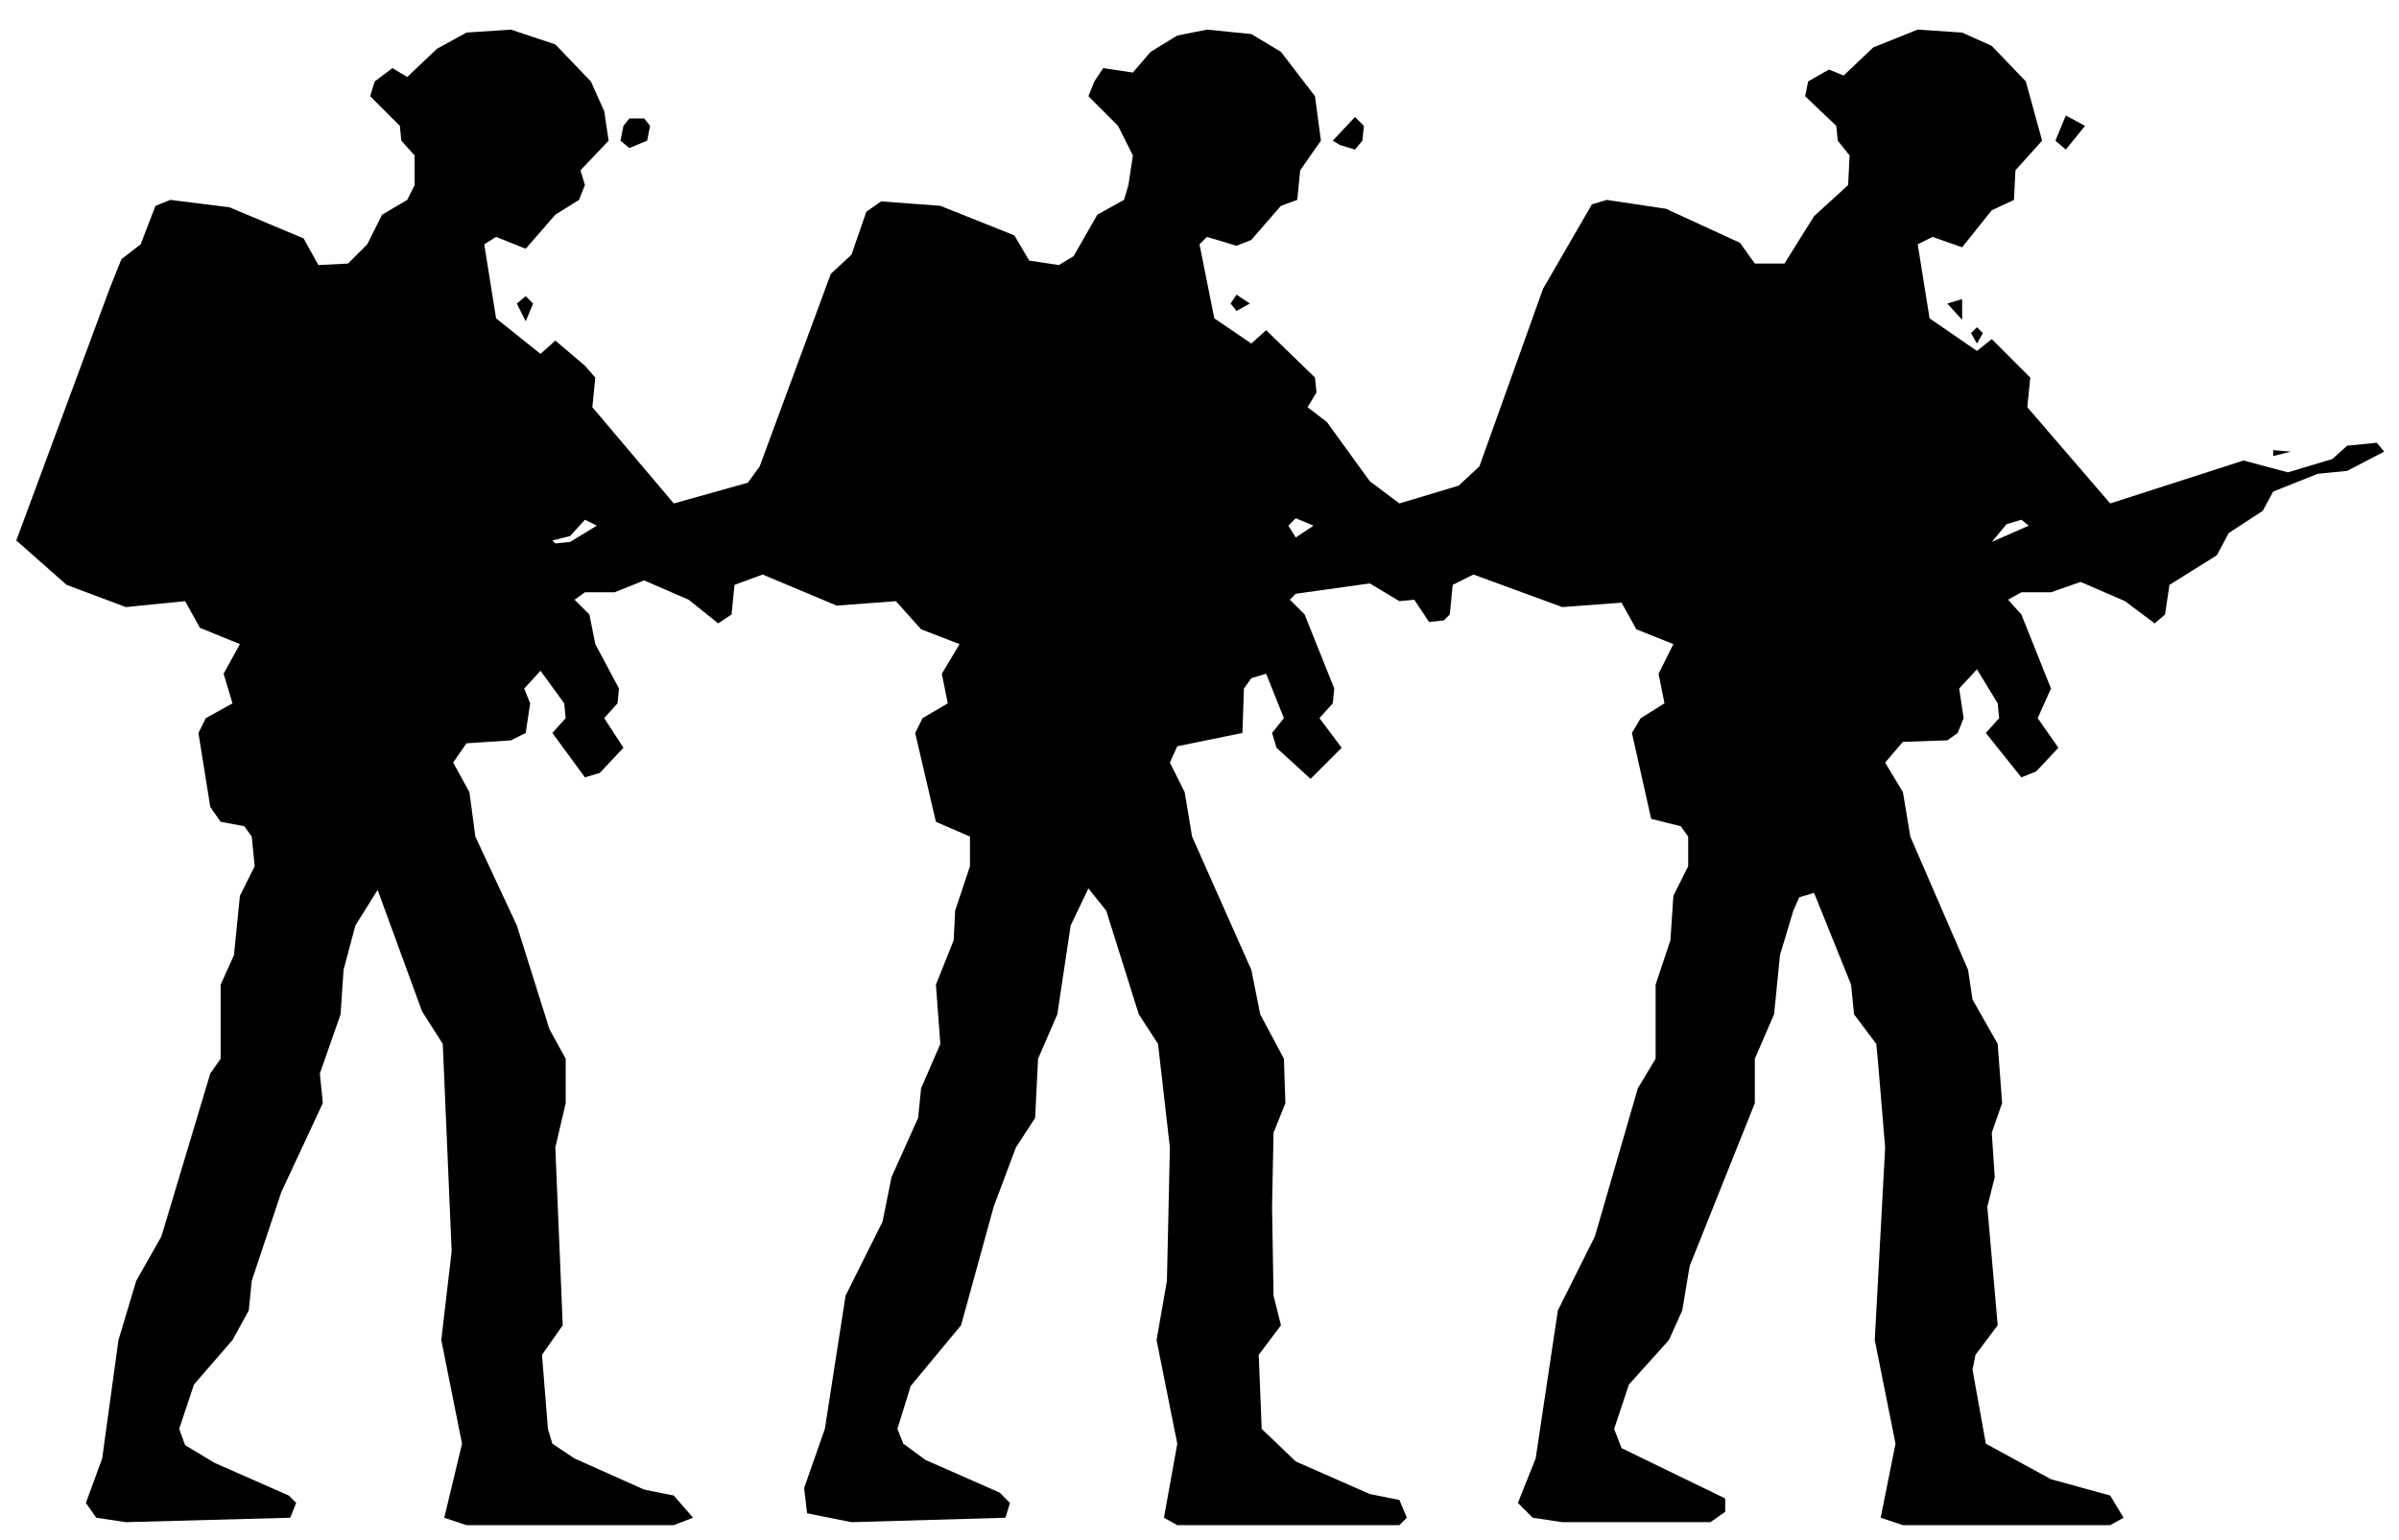
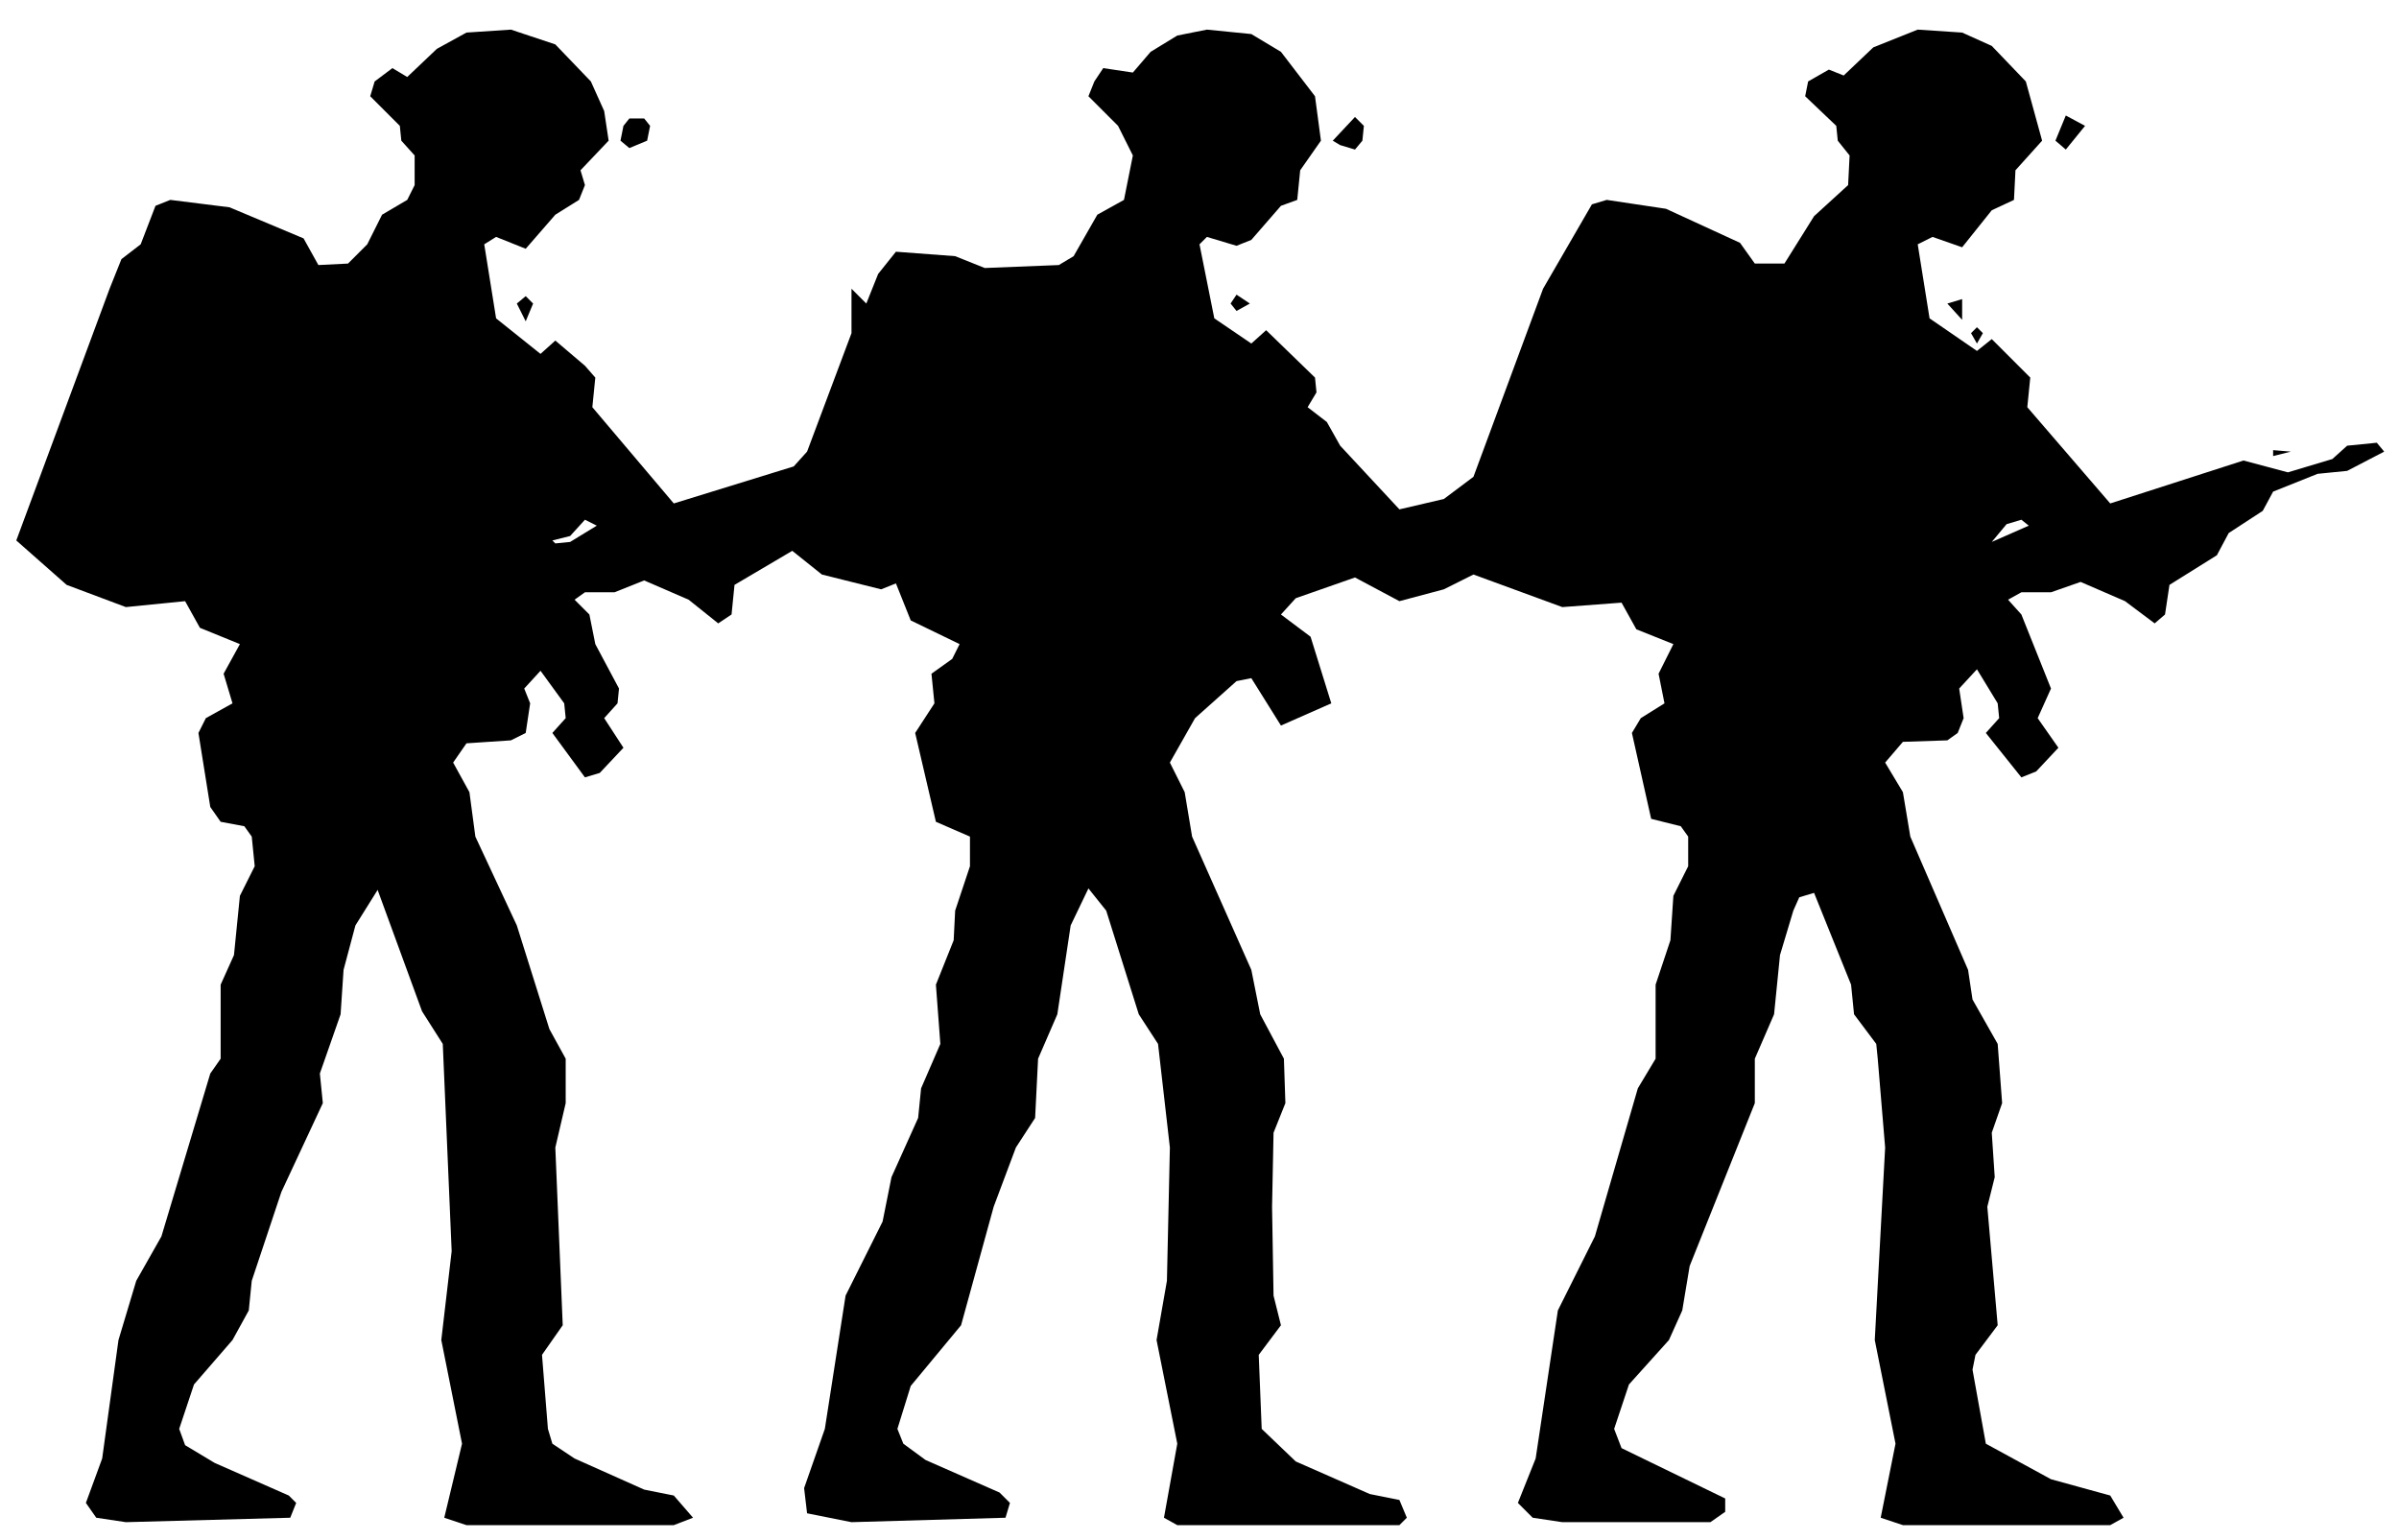
<svg xmlns="http://www.w3.org/2000/svg" viewBox="0 0 162 104" width="162" height="104" fill="currentColor" fill-rule="evenodd">
-   <path d="M6.5 102.5L8.5 102.8L19.6 102.5L20 101.5L19.5 101L14.5 98.8L12.5 97.6L12.1 96.5L13.1 93.5L15.7 90.5L16.8 88.5L17 86.5L19 80.5L21.8 74.5L21.6 72.5L23 68.5L23.2 65.5L24 62.5L25.5 60.1L28.5 68.3L29.9 70.5L30.5 84.5L29.8 90.5L31.2 97.5L30 102.5L31.5 103L45.5 103L46.8 102.5L45.5 101L43.5 100.6L38.8 98.5L37.3 97.5L37 96.5L36.6 91.5L38 89.5L37.5 77.5L38.2 74.5L38.2 71.5L37.1 69.5L34.9 62.5L32.1 56.5L31.7 53.5L30.6 51.5L31.5 50.2L34.5 50L35.5 49.5L35.8 47.5L35.4 46.5L36.5 45.3L38.1 47.5L38.2 48.5L37.3 49.5L39.5 52.5L40.5 52.2L42.1 50.5L40.8 48.5L41.7 47.5L41.8 46.5L40.2 43.5L39.8 41.5L38.8 40.5L39.5 40L41.5 40L43.5 39.2L46.5 40.5L48.5 42.1L49.4 41.5L49.6 39.5L51.5 38.8L56.5 40.9L60.5 40.6L62.2 42.5L64.8 43.5L63.6 45.5L64 47.5L62.3 48.5L61.8 49.5L63.2 55.5L65.5 56.5L65.5 58.5L64.5 61.5L64.4 63.5L63.2 66.5L63.5 70.5L62.2 73.5L62 75.5L60.2 79.5L59.6 82.5L57.1 87.5L55.7 96.5L54.3 100.5L54.5 102.2L57.5 102.8L67.9 102.5L68.2 101.5L67.5 100.8L62.5 98.6L61 97.5L60.6 96.5L61.5 93.6L64.9 89.5L67.1 81.5L68.6 77.5L69.9 75.5L70.1 71.5L71.4 68.5L72.3 62.5L73.5 60L74.7 61.5L76.9 68.5L78.2 70.5L79 77.5L78.8 86.5L78.1 90.5L79.5 97.5L78.6 102.5L79.5 103L94.5 103L95 102.5L94.5 101.3L92.5 100.9L87.5 98.7L85.2 96.5L85 91.5L86.5 89.5L86 87.5L85.9 81.5L86 76.5L86.8 74.5L86.7 71.5L85.1 68.5L84.5 65.5L80.5 56.5L80 53.5L79 51.5L79.5 50.4L83.9 49.5L84 46.5L84.5 45.8L85.5 45.5L86.7 48.5L85.9 49.5L86.2 50.5L88.5 52.6L90.6 50.5L89.1 48.5L90 47.5L90.1 46.5L88.1 41.5L87.1 40.5L87.5 40.1L92.5 39.4L94.5 40.6L95.5 40.5L96.5 42L97.5 41.9L97.9 41.5L98.1 39.5L99.5 38.8L105.5 41L109.5 40.7L110.5 42.5L113 43.5L112 45.5L112.4 47.5L110.8 48.5L110.2 49.5L111.5 55.3L113.5 55.8L114 56.5L114 58.5L113 60.5L112.8 63.5L111.8 66.5L111.8 71.5L110.6 73.5L107.7 83.5L105.2 88.5L103.7 98.5L102.5 101.5L103.5 102.5L105.5 102.8L115.5 102.8L116.5 102.1L116.5 101.2L109.5 97.8L109 96.5L110 93.5L112.7 90.5L113.6 88.5L114.1 85.5L118.5 74.5L118.5 71.5L119.8 68.5L120.2 64.5L121.1 61.5L121.5 60.6L122.5 60.3L125 66.5L125.2 68.5L126.7 70.5L126.8 71.5L127.3 77.5L126.6 90.5L128 97.5L127 102.5L128.5 103L142.5 103L143.4 102.5L142.5 101L138.5 99.9L134.1 97.5L133.2 92.5L133.4 91.5L134.9 89.5L134.2 81.5L134.7 79.5L134.5 76.5L135.2 74.5L134.9 70.5L133.2 67.5L132.9 65.5L129 56.5L128.5 53.5L127.3 51.5L128.5 50.1L131.5 50L132.2 49.5L132.6 48.5L132.3 46.5L133.5 45.2L134.9 47.5L135 48.5L134.1 49.5L136.5 52.5L137.5 52.1L139 50.5L137.6 48.5L138.5 46.5L136.5 41.5L135.6 40.5L136.5 40L138.5 40L140.5 39.3L143.5 40.6L145.5 42.1L146.2 41.5L146.5 39.5L149.7 37.5L150.5 36L152.8 34.5L153.5 33.2L156.5 32L158.5 31.8L161 30.5L160.5 29.9L158.5 30.1L157.5 31L154.5 31.9L151.5 31.1L142.5 34L136.9 27.5L137.1 25.5L134.5 22.9L133.5 23.7L130.3 21.5L129.5 16.5L130.5 16L132.5 16.7L134.5 14.2L136 13.5L136.1 11.5L137.9 9.5L136.8 5.5L134.5 3.1L132.5 2.2L129.5 2L126.5 3.2L124.5 5.1L123.5 4.7L122.1 5.5L121.9 6.5L124 8.5L124.1 9.5L124.9 10.5L124.8 12.5L122.5 14.6L120.5 17.8L118.5 17.8L117.5 16.4L112.5 14.1L108.5 13.5L107.5 13.8L104.2 19.5L99.9 31.5L98.5 32.8L94.5 34L92.5 32.5L89.6 28.5L88.3 27.5L88.9 26.5L88.8 25.5L85.5 22.3L84.5 23.2L82 21.5L81 16.5L81.5 16L83.5 16.6L84.5 16.2L86.5 13.9L87.6 13.5L87.8 11.5L89.2 9.5L88.8 6.5L86.5 3.5L84.5 2.3L81.5 2L79.5 2.4L77.7 3.5L76.5 4.9L74.5 4.6L73.9 5.5L73.5 6.5L75.5 8.5L76.5 10.5L76.2 12.5L75.9 13.5L74.1 14.5L72.5 17.3L71.5 17.9L69.5 17.6L68.5 15.9L63.5 13.9L59.5 13.6L58.5 14.3L57.5 17.2L56.1 18.5L51.3 31.5L50.5 32.6L45.5 34L40 27.5L40.2 25.5L39.5 24.7L37.5 23L36.5 23.9L33.5 21.5L32.7 16.5L33.5 16L35.5 16.8L37.5 14.5L39.1 13.5L39.5 12.5L39.2 11.5L41.1 9.5L40.8 7.5L39.9 5.5L37.5 3L34.5 2L31.5 2.2L29.5 3.3L27.5 5.2L26.5 4.6L25.3 5.5L25 6.5L27 8.5L27.1 9.5L28 10.5L28 12.5L27.5 13.5L25.8 14.5L24.8 16.5L23.5 17.8L21.5 17.9L20.5 16.1L15.5 14L11.5 13.5L10.5 13.9L9.5 16.5L8.2 17.5L7.4 19.5L1.1 36.5L4.5 39.5L8.5 41L12.5 40.6L13.5 42.4L16.2 43.5L15.1 45.5L15.7 47.5L13.9 48.5L13.4 49.5L14.2 54.5L14.9 55.5L16.5 55.8L17 56.5L17.2 58.5L16.2 60.5L15.8 64.5L14.9 66.5L14.9 71.5L14.2 72.5L10.9 83.5L9.2 86.5L8 90.5L6.9 98.5L5.8 101.5ZM37.5 36.7L37.3 36.5L38.5 36.2L39.5 35.1L40.3 35.5L38.5 36.6ZM134.5 36.6L135.5 35.4L136.5 35.1L137 35.5ZM87.5 36.3L87 35.5L87.5 35L88.7 35.5ZM153.5 30.8L154.7 30.5L153.5 30.4ZM133.5 23.2L133.9 22.5L133.5 22.1L133.1 22.5ZM35.5 21.7L36 20.5L35.5 20L34.9 20.5ZM132.5 21.6L132.5 20.2L131.5 20.5ZM83.5 21L84.4 20.5L83.5 19.9L83.1 20.5ZM42.5 10L43.7 9.5L43.9 8.5L43.5 8L42.5 8L42.1 8.5L41.9 9.5ZM90.5 9.8L91.5 10.1L92 9.5L92.1 8.5L91.5 7.9L90 9.5ZM139.5 10.1L140.8 8.5L139.5 7.8L138.8 9.5Z" />
+   <path d="M6.5 102.5L8.5 102.8L19.6 102.5L20 101.5L19.5 101L14.5 98.8L12.5 97.6L12.1 96.5L13.1 93.5L15.7 90.5L16.8 88.5L17 86.5L19 80.5L21.8 74.5L21.6 72.5L23 68.5L23.2 65.5L24 62.5L25.5 60.1L28.5 68.3L29.9 70.5L30.5 84.5L29.8 90.5L31.2 97.5L30 102.5L31.5 103L45.5 103L46.8 102.5L45.5 101L43.5 100.6L38.8 98.5L37.3 97.5L37 96.5L36.6 91.5L38 89.5L37.5 77.5L38.2 74.5L38.2 71.5L37.1 69.5L34.9 62.5L32.1 56.5L31.7 53.5L30.6 51.5L31.5 50.2L34.5 50L35.5 49.5L35.8 47.5L35.4 46.5L36.5 45.3L38.1 47.5L38.2 48.5L37.3 49.5L39.5 52.5L40.5 52.2L42.1 50.5L40.8 48.5L41.7 47.5L41.8 46.5L40.2 43.5L39.8 41.5L38.8 40.5L39.5 40L41.5 40L43.5 39.2L46.5 40.5L48.5 42.1L49.4 41.5L49.6 39.5L53.5 37.2L55.5 38.8L59.5 39.8L60.5 39.4L61.5 41.9L64.8 43.5L64.3 44.5L62.9 45.5L63.1 47.5L61.8 49.5L63.2 55.5L65.5 56.5L65.5 58.5L64.5 61.5L64.4 63.5L63.2 66.5L63.5 70.5L62.2 73.5L62 75.5L60.2 79.5L59.6 82.5L57.1 87.5L55.7 96.5L54.3 100.5L54.5 102.2L57.5 102.8L67.9 102.5L68.2 101.5L67.5 100.8L62.5 98.6L61 97.5L60.6 96.5L61.5 93.6L64.9 89.5L67.1 81.5L68.6 77.5L69.9 75.5L70.1 71.5L71.4 68.5L72.3 62.5L73.5 60L74.7 61.5L76.9 68.5L78.2 70.5L79 77.5L78.8 86.5L78.1 90.5L79.5 97.5L78.6 102.5L79.5 103L94.5 103L95 102.5L94.5 101.3L92.5 100.9L87.5 98.7L85.2 96.5L85 91.5L86.5 89.5L86 87.5L85.9 81.5L86 76.5L86.8 74.5L86.7 71.5L85.1 68.5L84.5 65.5L80.5 56.5L80 53.5L79 51.5L80.7 48.5L83.5 46L84.5 45.8L86.5 49L89.9 47.5L88.5 43L86.5 41.5L87.5 40.4L91.5 39L94.5 40.6L97.5 39.8L99.5 38.8L105.5 41L109.5 40.7L110.5 42.5L113 43.5L112 45.5L112.4 47.5L110.8 48.5L110.2 49.5L111.5 55.3L113.5 55.8L114 56.5L114 58.5L113 60.5L112.8 63.5L111.8 66.5L111.8 71.5L110.6 73.5L107.7 83.5L105.2 88.5L103.7 98.5L102.5 101.5L103.5 102.5L105.5 102.8L115.5 102.8L116.5 102.1L116.5 101.2L109.5 97.8L109 96.5L110 93.5L112.7 90.5L113.6 88.5L114.1 85.5L118.5 74.5L118.5 71.5L119.8 68.5L120.2 64.5L121.1 61.5L121.5 60.6L122.5 60.3L125 66.5L125.2 68.5L126.7 70.5L126.8 71.5L127.3 77.5L126.6 90.5L128 97.5L127 102.5L128.5 103L142.5 103L143.4 102.5L142.5 101L138.5 99.9L134.1 97.5L133.2 92.5L133.4 91.5L134.9 89.5L134.2 81.5L134.7 79.5L134.5 76.5L135.2 74.5L134.9 70.5L133.2 67.5L132.9 65.5L129 56.5L128.5 53.5L127.3 51.5L128.5 50.1L131.5 50L132.2 49.5L132.6 48.5L132.3 46.5L133.5 45.2L134.9 47.5L135 48.5L134.1 49.5L136.5 52.5L137.5 52.1L139 50.5L137.6 48.5L138.5 46.5L136.5 41.5L135.6 40.5L136.5 40L138.5 40L140.5 39.3L143.5 40.6L145.5 42.1L146.2 41.5L146.5 39.5L149.7 37.5L150.5 36L152.8 34.5L153.5 33.2L156.5 32L158.5 31.8L161 30.5L160.5 29.9L158.5 30.1L157.5 31L154.5 31.9L151.5 31.1L142.5 34L136.9 27.5L137.1 25.5L134.5 22.9L133.5 23.7L130.3 21.5L129.5 16.5L130.5 16L132.5 16.7L134.5 14.2L136 13.5L136.1 11.5L137.9 9.5L136.8 5.5L134.5 3.1L132.5 2.2L129.5 2L126.5 3.2L124.5 5.1L123.5 4.7L122.1 5.5L121.9 6.5L124 8.5L124.1 9.5L124.9 10.5L124.8 12.5L122.5 14.6L120.5 17.8L118.5 17.8L117.5 16.4L112.5 14.1L108.5 13.5L107.5 13.8L104.2 19.5L99.5 32.2L97.5 33.7L94.5 34.4L90.5 30.1L89.6 28.5L88.3 27.5L88.9 26.5L88.8 25.5L85.5 22.3L84.5 23.2L82 21.5L81 16.5L81.5 16L83.5 16.6L84.5 16.2L86.5 13.9L87.6 13.5L87.8 11.5L89.2 9.5L88.8 6.5L86.5 3.5L84.5 2.3L81.5 2L79.5 2.4L77.7 3.5L76.5 4.9L74.5 4.6L73.9 5.5L73.5 6.5L75.5 8.5L76.5 10.5L75.9 13.5L74.1 14.5L72.5 17.3L71.5 17.9L66.5 18.1L64.5 17.3L60.5 17L59.3 18.5L58.5 20.5L57.5 19.5L57.5 22.5L54.5 30.5L53.6 31.5L45.5 34L40 27.5L40.2 25.5L39.5 24.7L37.5 23L36.5 23.9L33.5 21.5L32.7 16.5L33.5 16L35.5 16.8L37.5 14.5L39.1 13.5L39.5 12.5L39.2 11.5L41.1 9.5L40.8 7.5L39.9 5.5L37.5 3L34.5 2L31.5 2.2L29.5 3.3L27.5 5.2L26.5 4.6L25.3 5.5L25 6.5L27 8.5L27.1 9.5L28 10.5L28 12.5L27.5 13.5L25.8 14.5L24.8 16.5L23.5 17.8L21.5 17.9L20.5 16.1L15.5 14L11.5 13.5L10.5 13.9L9.5 16.5L8.2 17.5L7.4 19.5L1.1 36.5L4.5 39.5L8.5 41L12.5 40.6L13.5 42.4L16.2 43.5L15.1 45.5L15.7 47.5L13.9 48.5L13.4 49.5L14.2 54.5L14.9 55.5L16.5 55.8L17 56.5L17.2 58.5L16.2 60.5L15.8 64.5L14.9 66.5L14.9 71.5L14.2 72.5L10.9 83.5L9.2 86.5L8 90.5L6.9 98.5L5.8 101.5ZM37.5 36.7L37.3 36.5L38.5 36.2L39.5 35.1L40.3 35.5L38.5 36.6ZM134.5 36.6L135.5 35.4L136.5 35.1L137 35.5ZM153.5 30.8L154.7 30.5L153.5 30.4ZM133.5 23.2L133.9 22.5L133.5 22.1L133.1 22.5ZM35.5 21.7L36 20.5L35.5 20L34.9 20.5ZM132.5 21.6L132.5 20.2L131.5 20.5ZM83.5 21L84.4 20.5L83.5 19.9L83.1 20.5ZM42.5 10L43.7 9.5L43.9 8.5L43.5 8L42.5 8L42.1 8.5L41.9 9.5ZM90.5 9.8L91.5 10.1L92 9.5L92.1 8.5L91.5 7.9L90 9.5ZM139.5 10.1L140.8 8.5L139.5 7.8L138.8 9.5Z" />
</svg>
